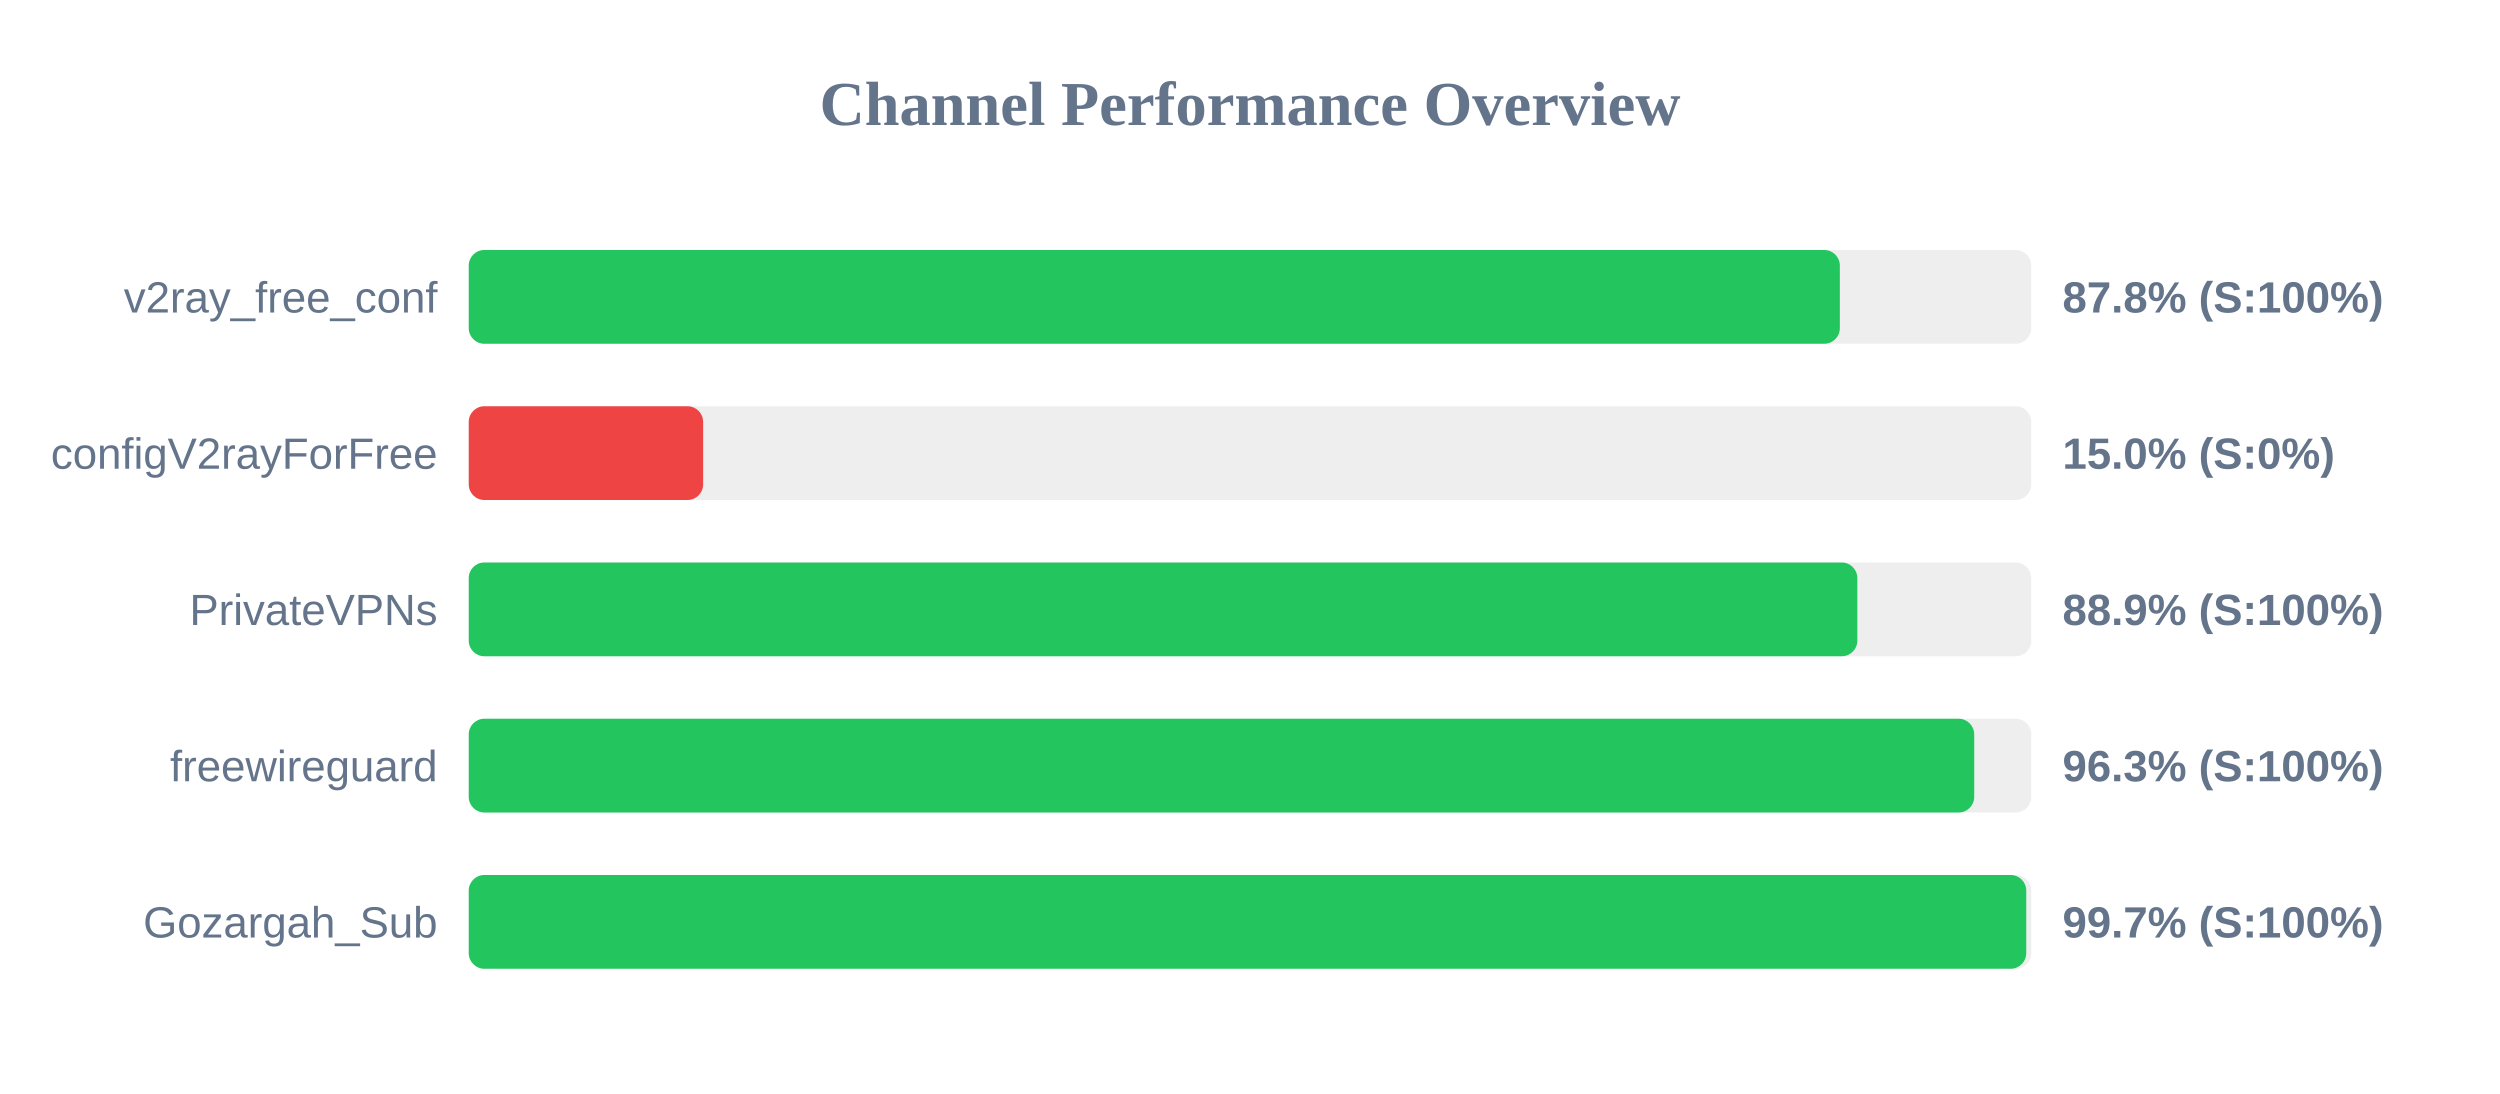
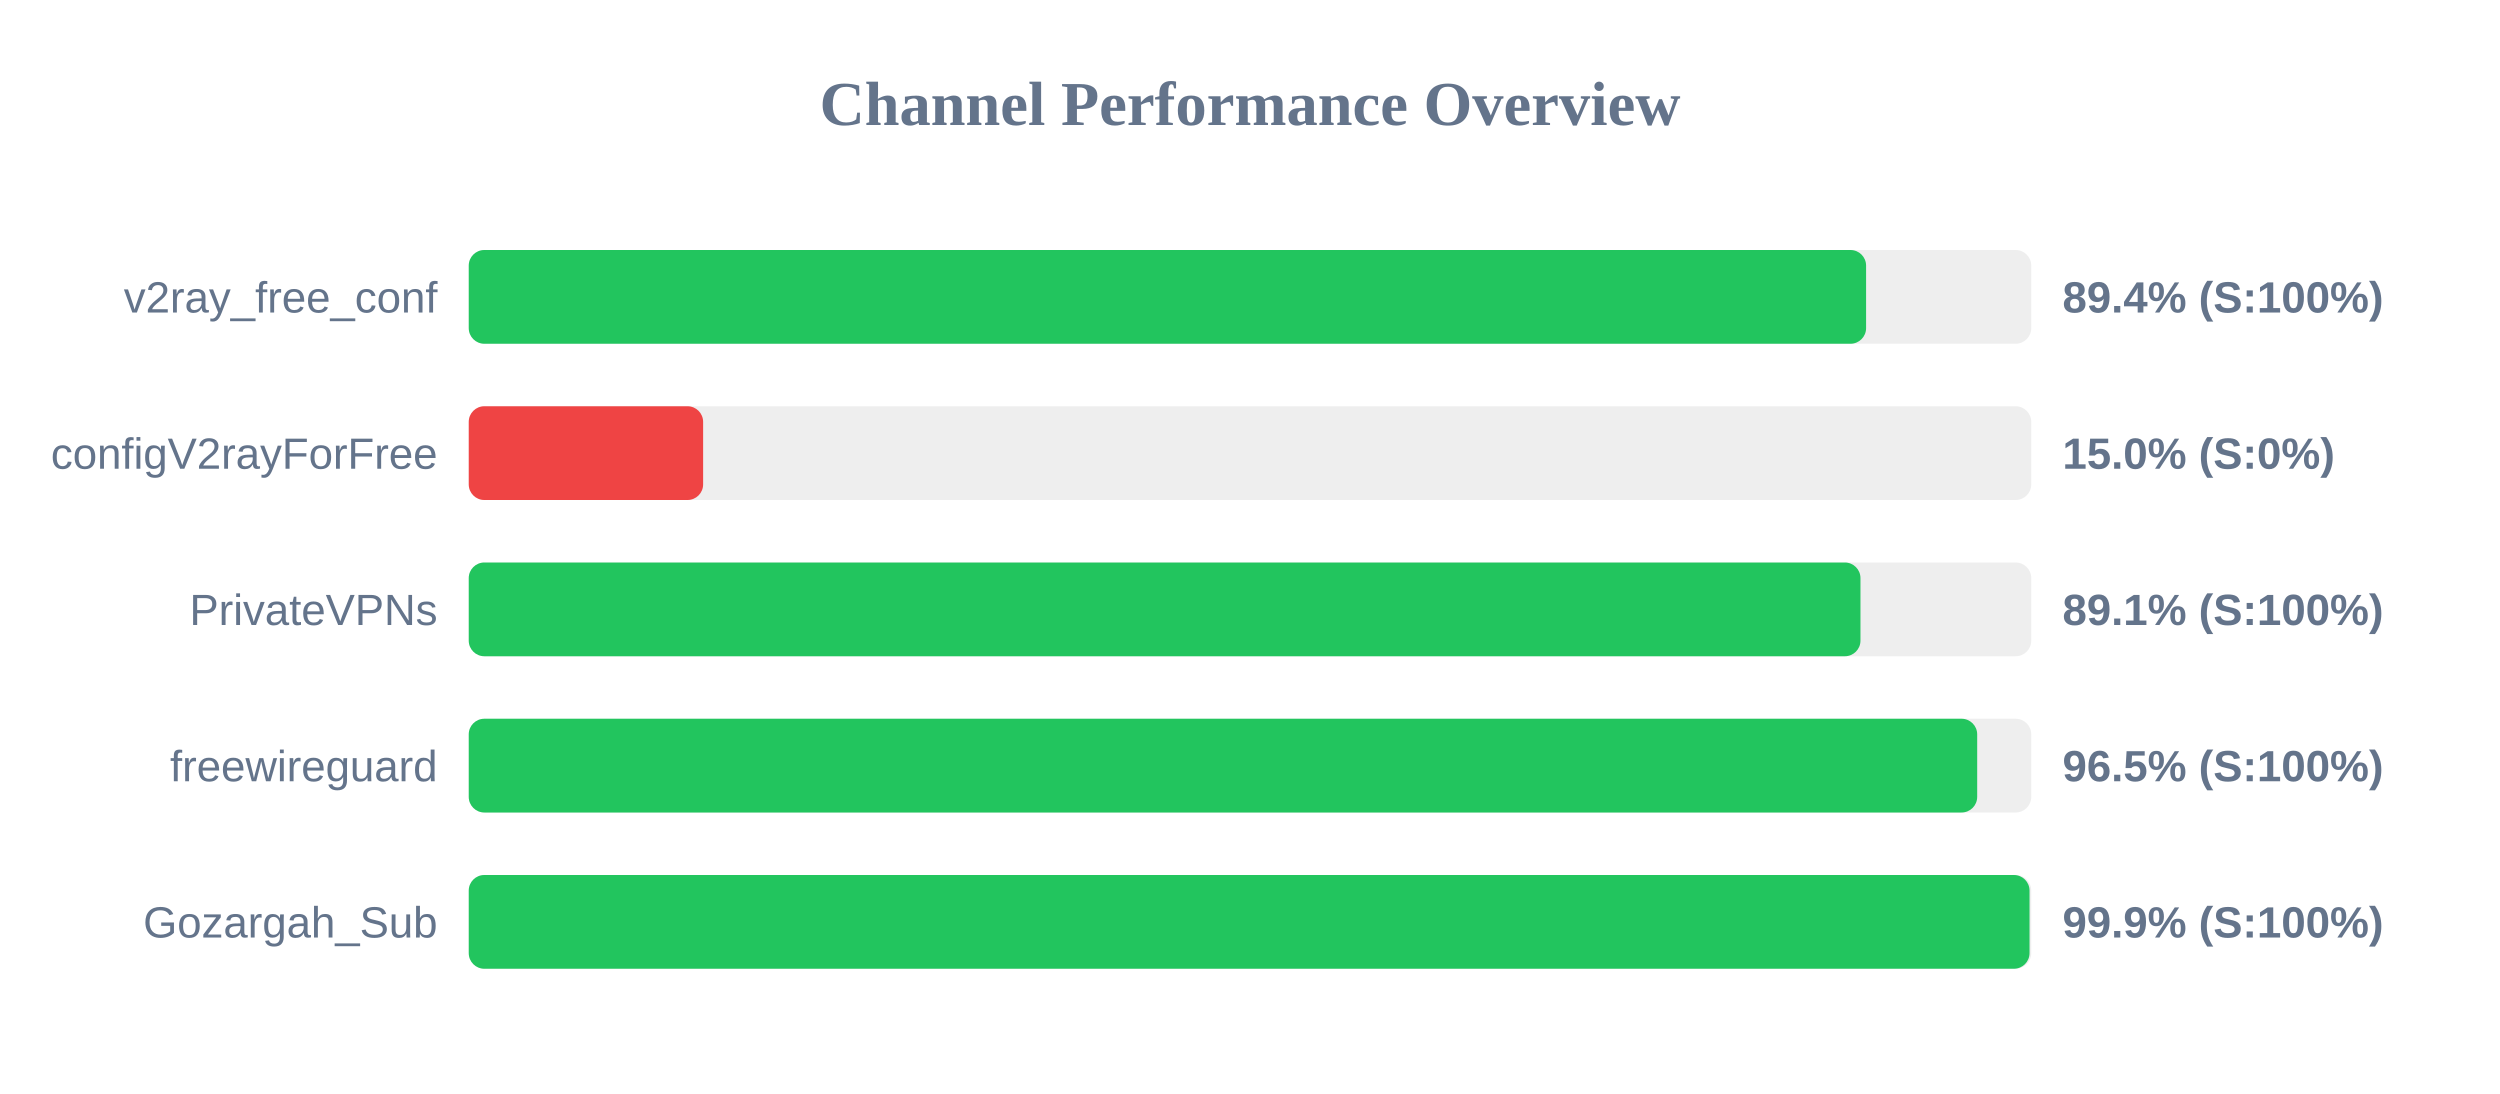
<svg xmlns="http://www.w3.org/2000/svg" width="800" height="350" version="1.1">
  <style>
        .row { font: 14px Arial; fill: #64748b; }
        .score { font: bold 14px Arial; fill: #64748b; }
    </style>
  <text x="400" y="40" text-anchor="middle" font-size="20px" font-weight="bold" fill="#64748b">Channel Performance Overview</text>
  <rect x="150" y="80" width="500" height="30" fill="#eee" rx="5" />
-   <rect x="150" y="80" width="438.75" height="30" fill="#22c55e" rx="5" />
+   <rect x="150" y="80" width="447.15" height="30" fill="#22c55e" rx="5" />
  <text x="140" y="100" text-anchor="end" class="row">v2ray_free_conf</text>
-   <text x="660" y="100" text-anchor="start" class="score">87.8% (S:100%)</text>
+   <text x="660" y="100" text-anchor="start" class="score">89.4% (S:100%)</text>
  <rect x="150" y="130" width="500" height="30" fill="#eee" rx="5" />
  <rect x="150" y="130" width="75.0" height="30" fill="#ef4444" rx="5" />
  <text x="140" y="150" text-anchor="end" class="row">configV2rayForFree</text>
  <text x="660" y="150" text-anchor="start" class="score">15.0% (S:0%)</text>
  <rect x="150" y="180" width="500" height="30" fill="#eee" rx="5" />
-   <rect x="150" y="180" width="444.35" height="30" fill="#22c55e" rx="5" />
+   <rect x="150" y="180" width="445.35" height="30" fill="#22c55e" rx="5" />
  <text x="140" y="200" text-anchor="end" class="row">PrivateVPNs</text>
-   <text x="660" y="200" text-anchor="start" class="score">88.9% (S:100%)</text>
+   <text x="660" y="200" text-anchor="start" class="score">89.1% (S:100%)</text>
  <rect x="150" y="230" width="500" height="30" fill="#eee" rx="5" />
-   <rect x="150" y="230" width="481.75" height="30" fill="#22c55e" rx="5" />
+   <rect x="150" y="230" width="482.7" height="30" fill="#22c55e" rx="5" />
  <text x="140" y="250" text-anchor="end" class="row">freewireguard</text>
-   <text x="660" y="250" text-anchor="start" class="score">96.3% (S:100%)</text>
+   <text x="660" y="250" text-anchor="start" class="score">96.5% (S:100%)</text>
  <rect x="150" y="280" width="500" height="30" fill="#eee" rx="5" />
-   <rect x="150" y="280" width="498.4" height="30" fill="#22c55e" rx="5" />
+   <rect x="150" y="280" width="499.45" height="30" fill="#22c55e" rx="5" />
  <text x="140" y="300" text-anchor="end" class="row">Gozargah_Sub</text>
-   <text x="660" y="300" text-anchor="start" class="score">99.7% (S:100%)</text>
+   <text x="660" y="300" text-anchor="start" class="score">99.9% (S:100%)</text>
</svg>
